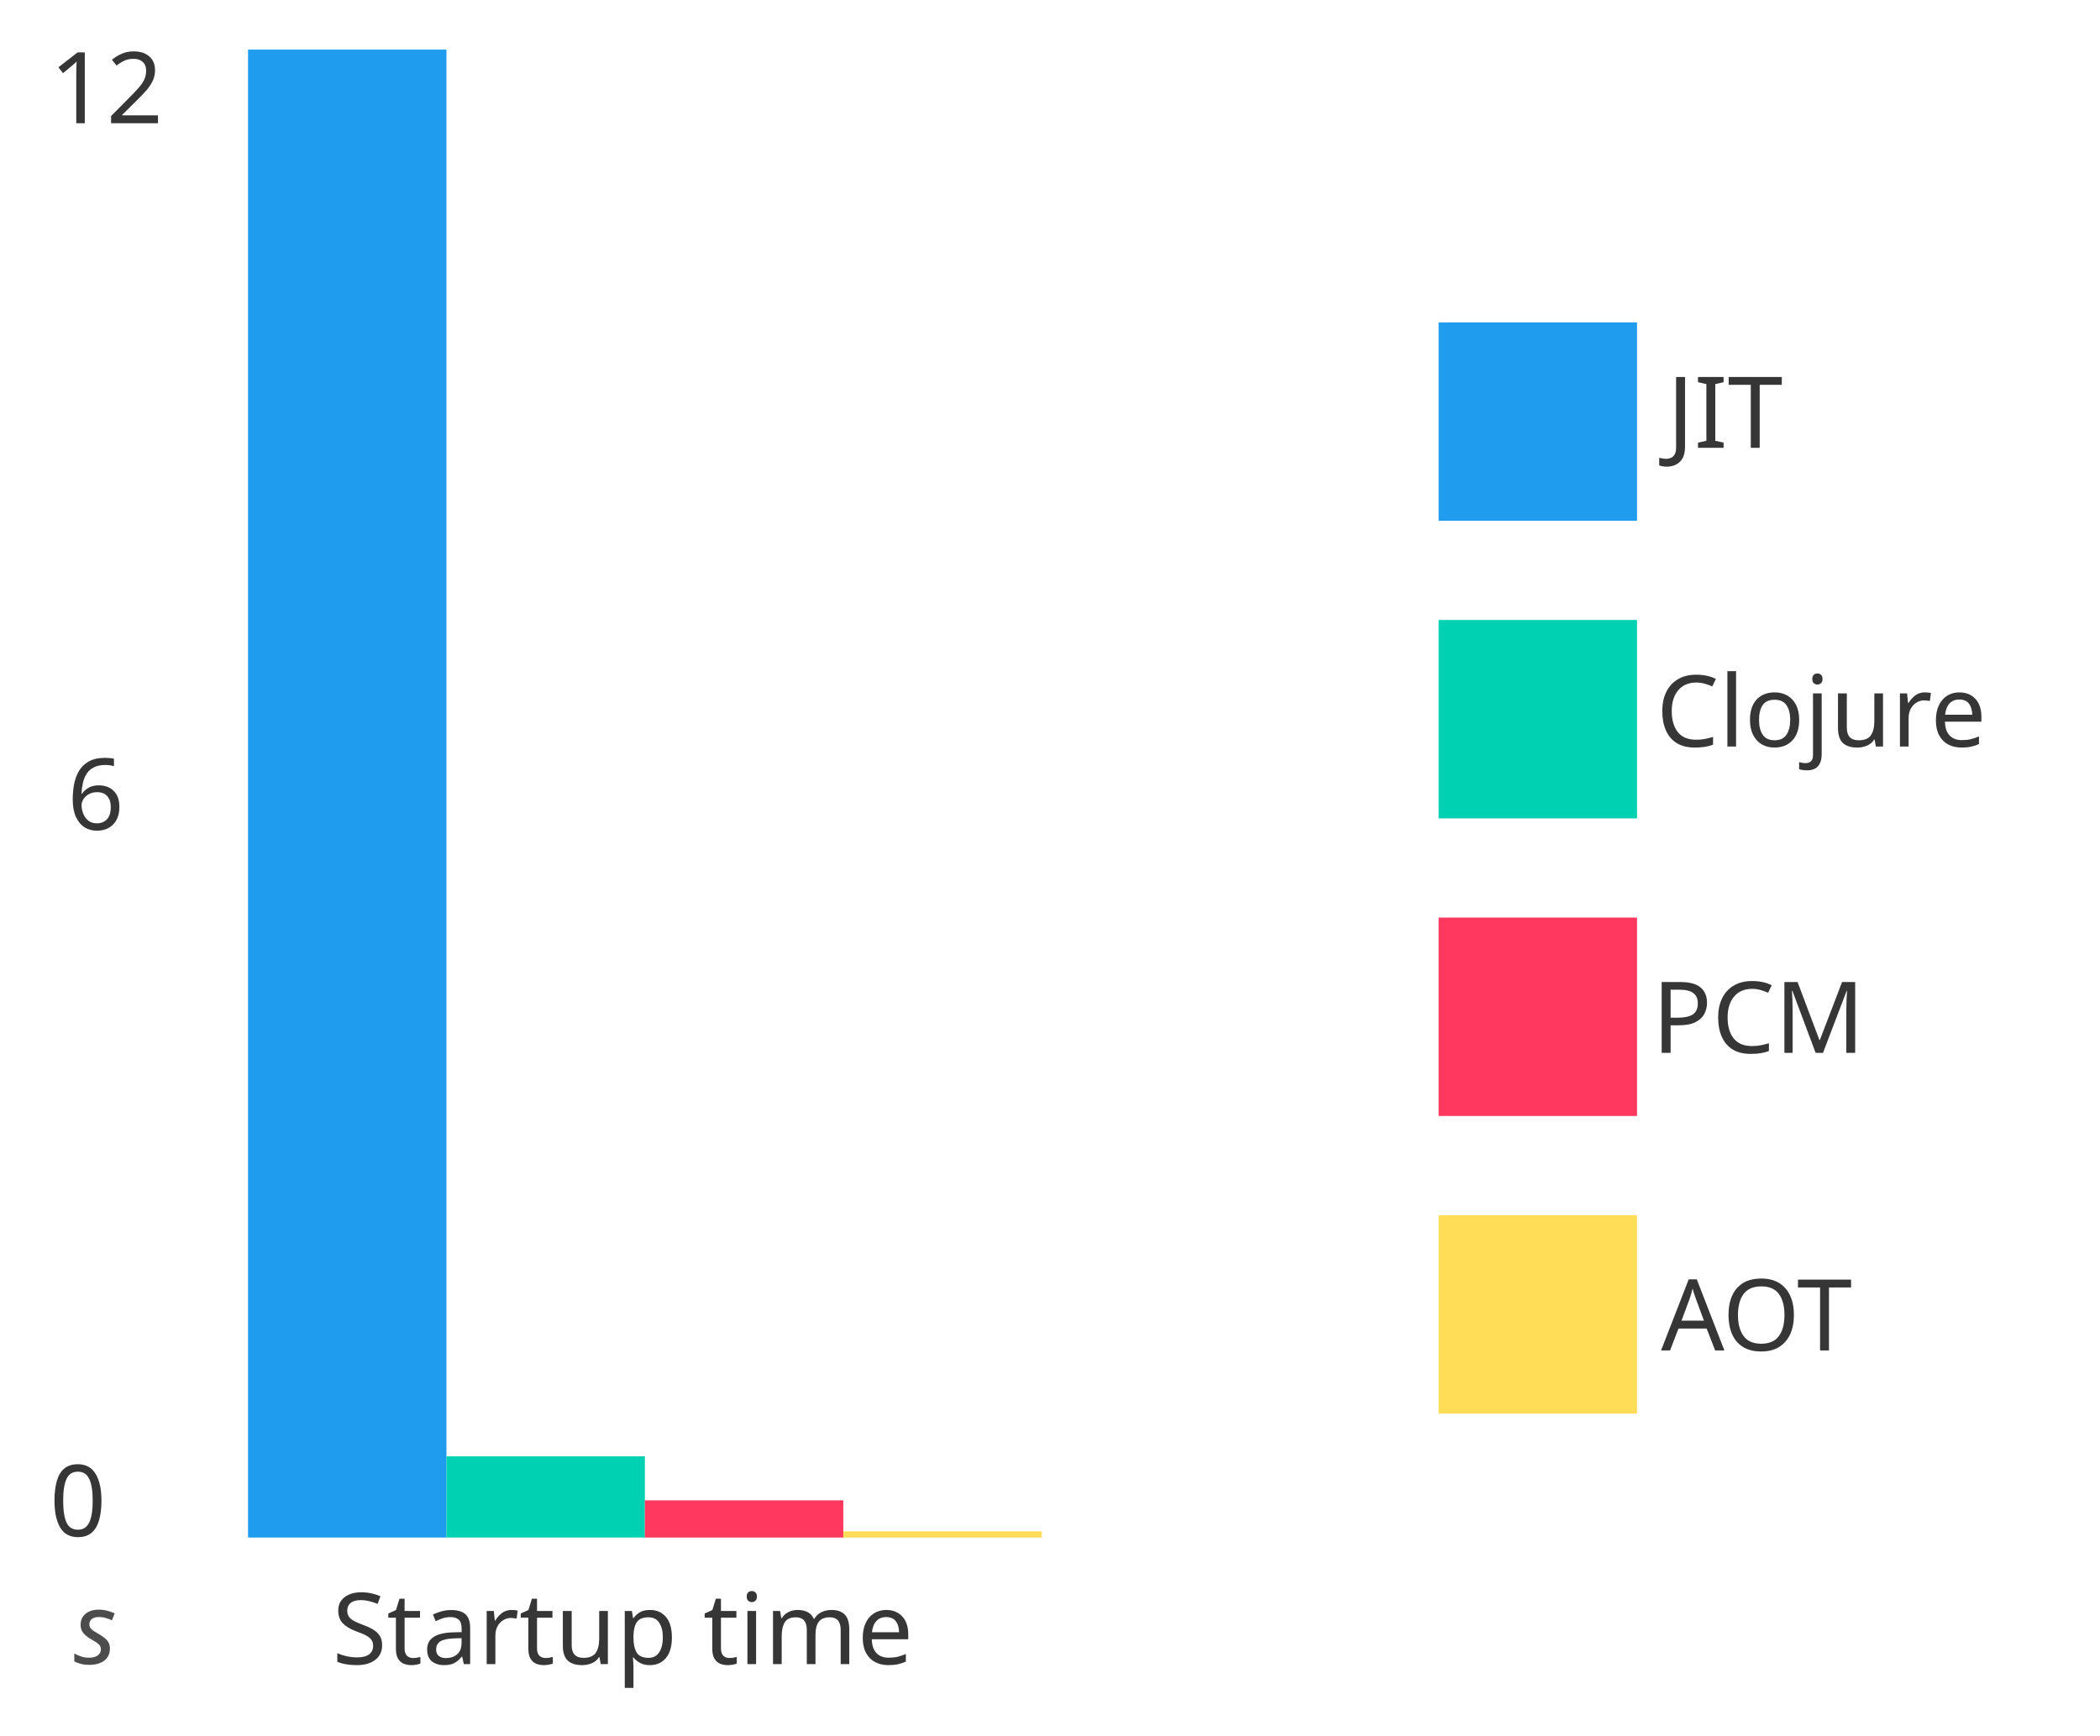
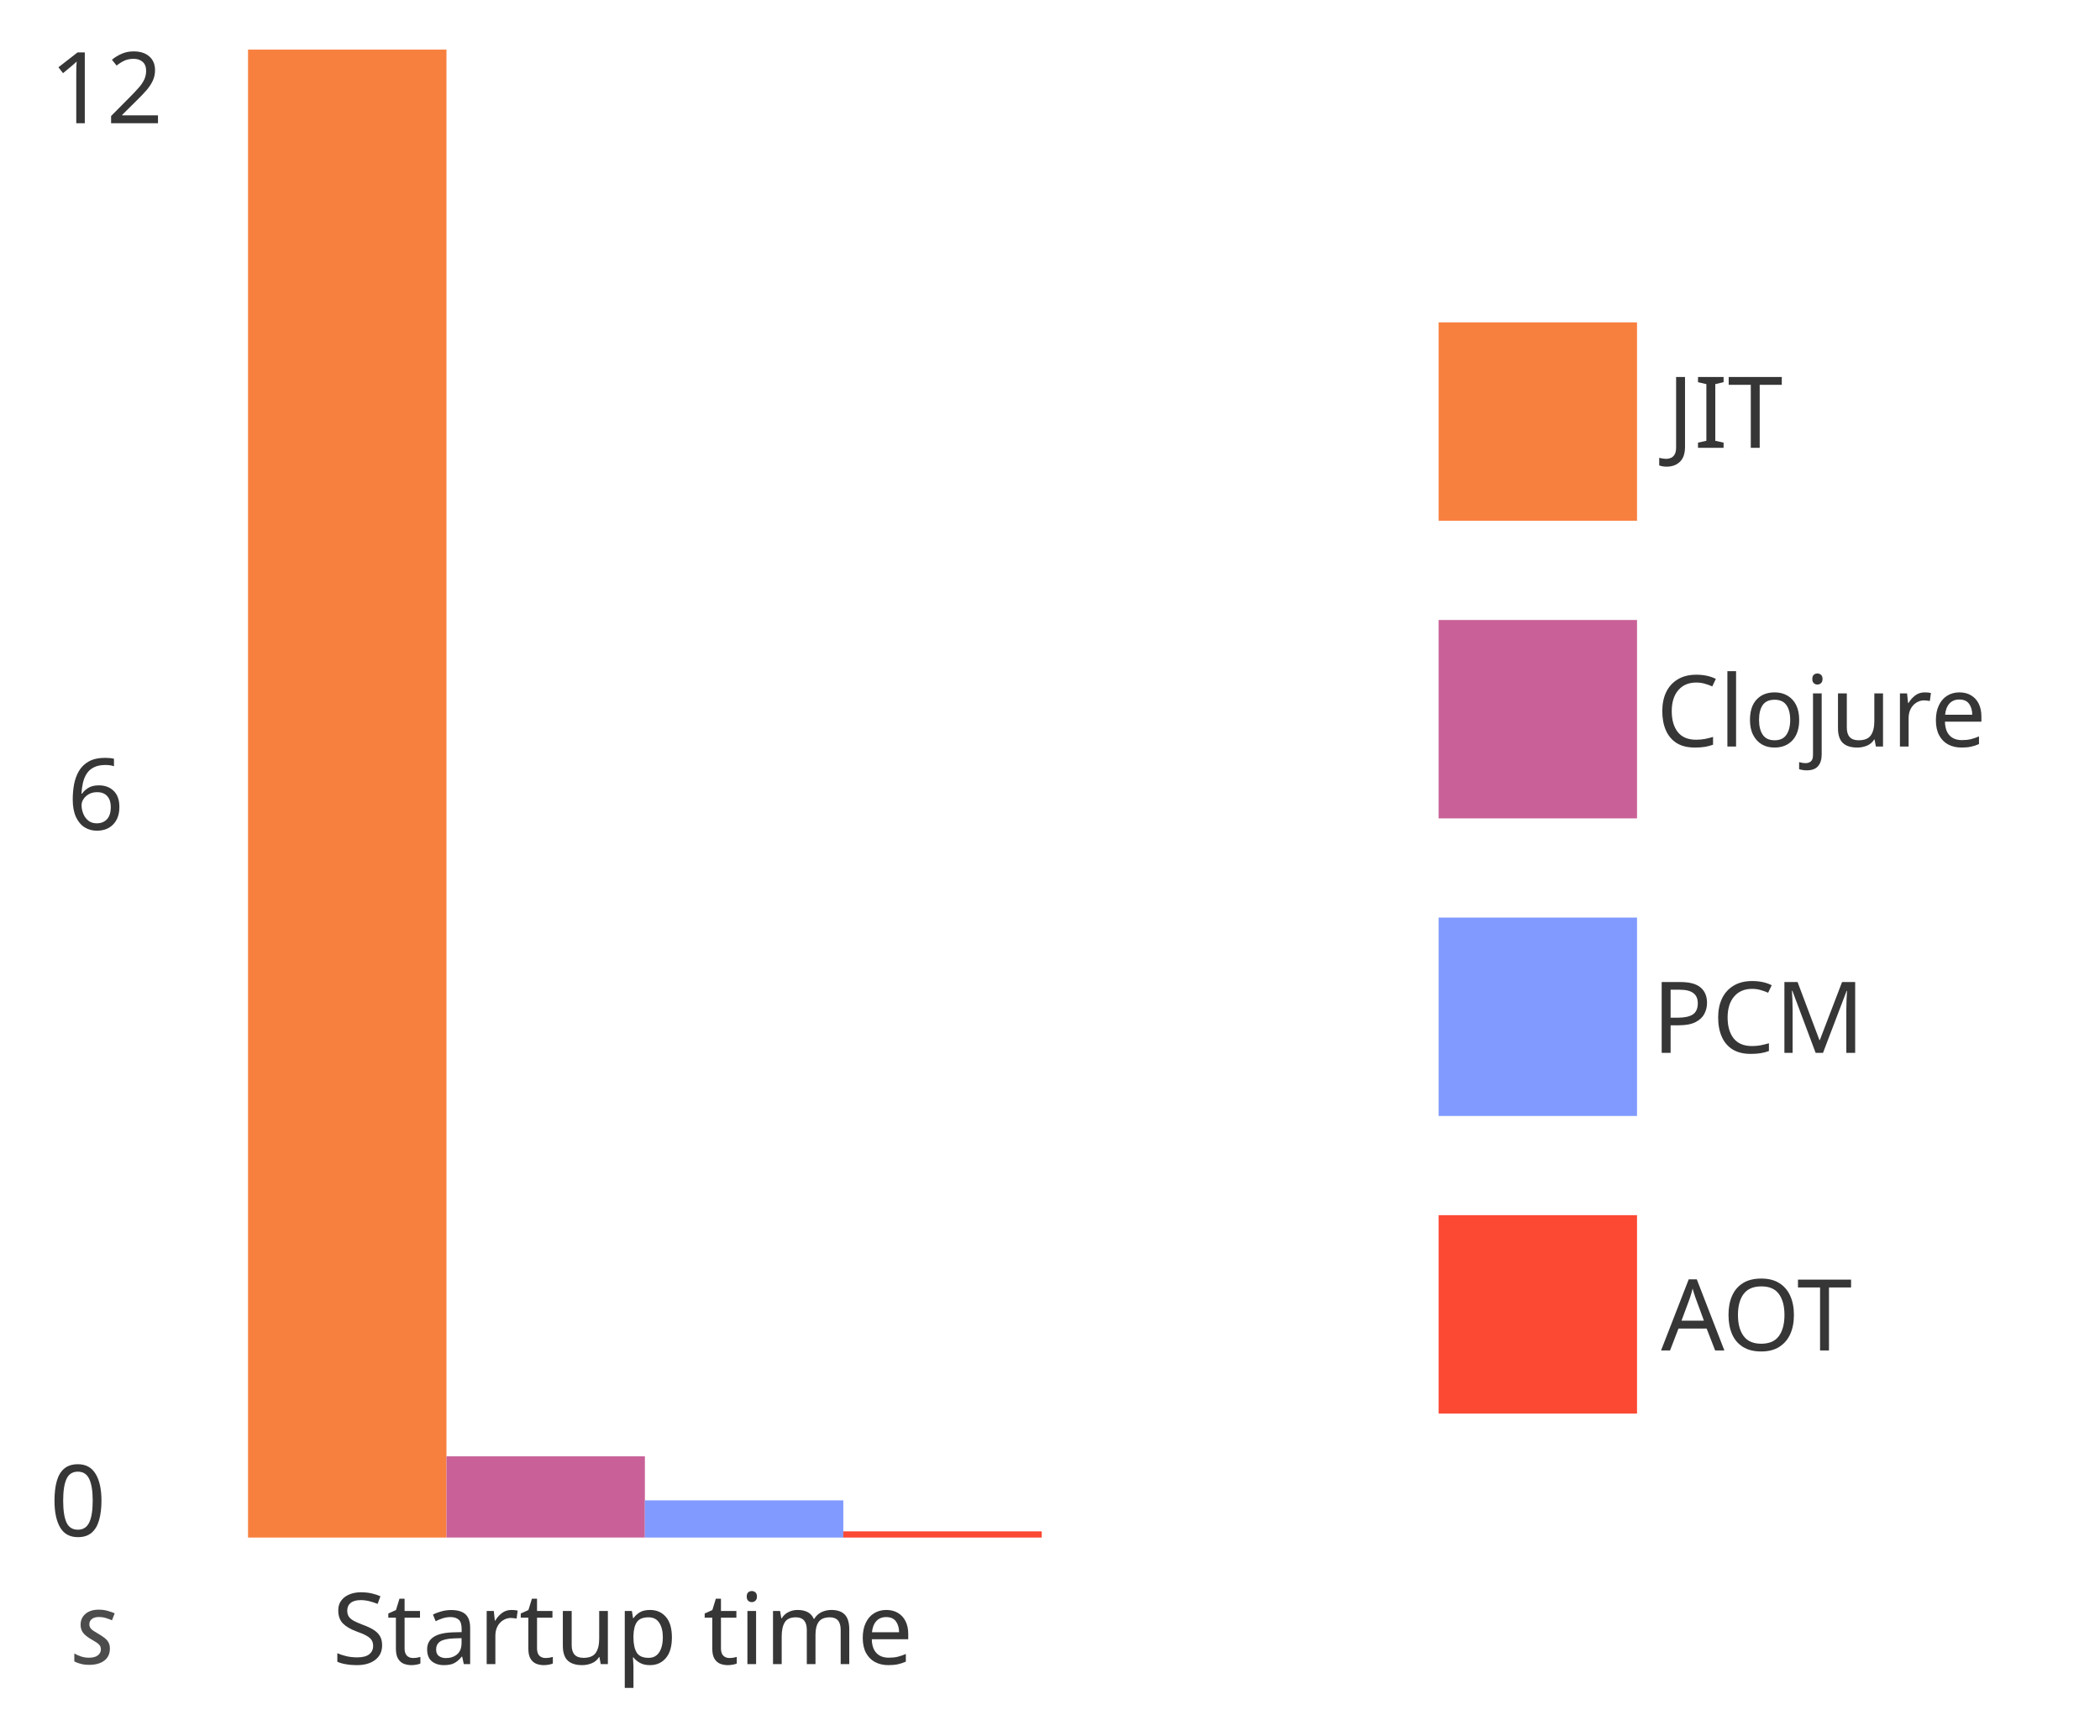
<svg xmlns="http://www.w3.org/2000/svg" style="background:white" preserveAspectRatio="xMinYMin meet" version="1.2" viewBox="0 0 423.33 350">
  <defs>
    <style type="text/css">@font-face{ font-family: 'Comfortaa'; font-style: normal; font-weight: 400; src: url('https://fonts.gstatic.com/s/comfortaa/v40/1Pt_g8LJRfWJmhDAuUsSQamb1W0lwk4S4WjMDrMfJQ.ttf') format('truetype'); }
rect { stroke: none; }
.bar:hover { filter: brightness(115%); }
</style>
  </defs>
  <g transform="translate(10 10)" data-dali-layout-tag="distribute">
    <g data-dali-layout-tag="align">
      <rect width="20" height="100" fill="none" />
      <text transform="translate(0 14.844)" fill="hsl(0, 0%, 21%)" font-family="Comfortaa" font-size="20">12</text>
    </g>
    <g transform="translate(0 100)" data-dali-layout-tag="align">
      <rect width="20" height="100" fill="none" />
      <text transform="translate(3.5677 57.279)" fill="hsl(0, 0%, 21%)" font-family="Comfortaa" font-size="20">6</text>
    </g>
    <g transform="translate(0 200)" data-dali-layout-tag="align">
      <rect width="20" height="100" fill="none" />
      <text transform="translate(0 99.714)" fill="hsl(0, 0%, 21%)" font-family="Comfortaa" font-size="20">0</text>
    </g>
  </g>
  <g data-dali-layout-tag="align">
    <rect x="10" y="320" width="20" height="20" fill="none" />
    <text transform="translate(14.886 335.46)" fill="rgba(0, 0, 0, 0.7)" font-family="Comfortaa" font-size="20" font-style="italic">s</text>
  </g>
  <g transform="translate(50 320)" data-dali-layout-tag="stack">
    <g data-dali-layout-tag="stack">
      <g data-dali-layout-tag="align">
        <rect width="160" height="20" fill="none" />
        <text transform="translate(16.984 15.518)" fill="hsl(0, 0%, 21%)" font-family="Comfortaa" font-size="20">Startup time</text>
      </g>
      <g transform="translate(0 -310)" data-dali-layout-tag="stack">
-         <rect class="bar" width="40" height="300" fill="hsl(204, 86%, 53%)" />
-         <rect class="bar" transform="translate(40 283.62)" width="40" height="16.375" fill="hsl(171, 100%, 41%)" />
-         <rect class="bar" transform="translate(80 292.5)" width="40" height="7.5" fill="hsl(348, 100%, 61%)" />
-         <rect class="bar" transform="translate(120 298.75)" width="40" height="1.25" fill="hsl(48, 100%, 67%)" />
+         <rect class="bar" width="40" height="300" fill="#f8803f" />
+         <rect class="bar" transform="translate(40 283.62)" width="40" height="16.375" fill="#c96198" />
+         <rect class="bar" transform="translate(80 292.5)" width="40" height="7.5" fill="#819aff" />
+         <rect class="bar" transform="translate(120 298.75)" width="40" height="1.25" fill="#fb4934" />
      </g>
    </g>
  </g>
  <g data-dali-layout-tag="place">
    <g transform="translate(290 65)" data-dali-layout-tag="stack">
      <g transform="translate(0)" data-dali-layout-tag="stack">
        <g data-dali-layout-tag="stack">
-           <rect width="40" height="40" fill="hsl(204, 86%, 53%)" />
+           <rect width="40" height="40" fill="#f8803f" />
          <text transform="translate(46.035 25.29)" fill="hsl(0, 0%, 21%)" font-family="Comfortaa" font-size="20">JIT</text>
        </g>
        <g transform="translate(0 60)" data-dali-layout-tag="stack">
-           <rect width="40" height="40" fill="hsl(171, 100%, 41%)" />
+           <rect width="40" height="40" fill="#c96198" />
          <text transform="translate(43.874 25.518)" fill="hsl(0, 0%, 21%)" font-family="Comfortaa" font-size="20">Clojure</text>
        </g>
        <g transform="translate(0 120)" data-dali-layout-tag="stack">
-           <rect width="40" height="40" fill="hsl(348, 100%, 61%)" />
+           <rect width="40" height="40" fill="#819aff" />
          <text transform="translate(43.034 27.279)" fill="hsl(0, 0%, 21%)" font-family="Comfortaa" font-size="20">PCM</text>
        </g>
        <g transform="translate(0 180)" data-dali-layout-tag="stack">
-           <rect width="40" height="40" fill="hsl(48, 100%, 67%)" />
+           <rect width="40" height="40" fill="#fb4934" />
          <text transform="translate(44.844 27.279)" fill="hsl(0, 0%, 21%)" font-family="Comfortaa" font-size="20">AOT</text>
        </g>
      </g>
    </g>
  </g>
</svg>
